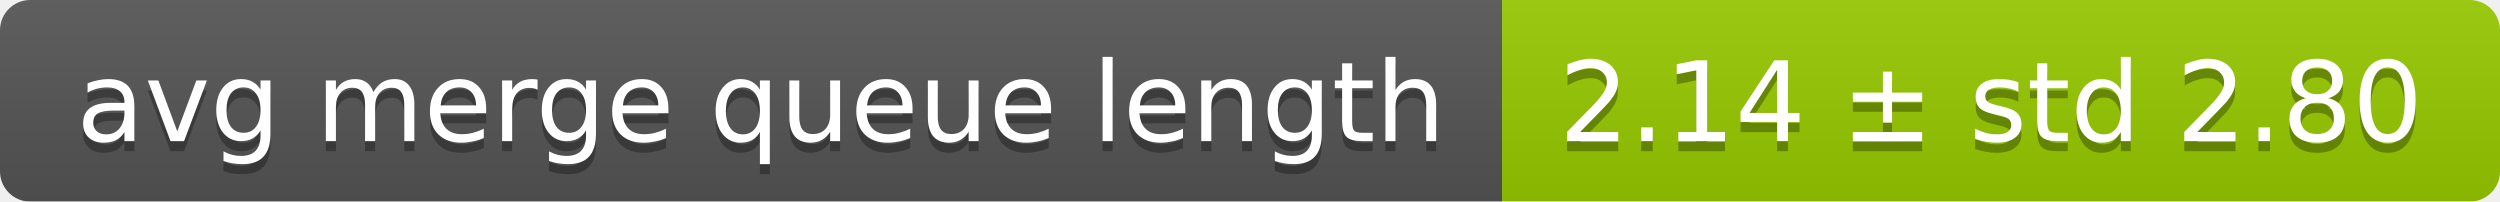
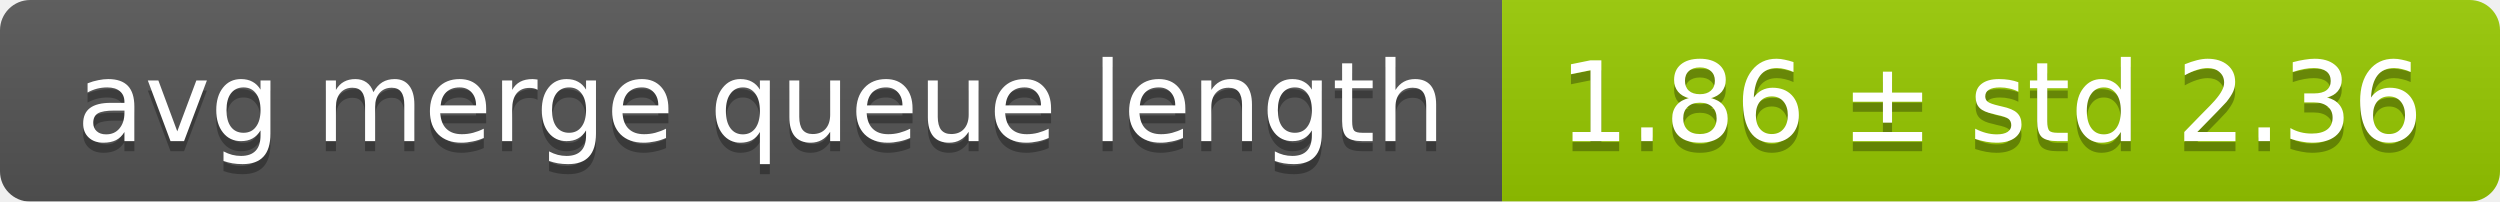
<svg xmlns="http://www.w3.org/2000/svg" width="248" height="20">
  <linearGradient id="smooth" x2="0" y2="100%">
    <stop offset="0" stop-color="#bbb" stop-opacity=".1" />
    <stop offset="1" stop-opacity=".1" />
  </linearGradient>
  <mask id="round">
    <rect width="248" height="20" rx="3" fill="#fff" />
  </mask>
  <g mask="url(#round)">
    <rect width="149" height="20" fill="#555" />
    <rect x="149" width="99" height="20" fill="#97ca00" />
    <rect width="248" height="20" fill="url(#smooth)" />
  </g>
  <g fill="#fff" text-anchor="middle" font-family="DejaVu Sans,Verdana,Geneva,sans-serif" font-size="11">
    <text x="75.5" y="15" fill="#010101" fill-opacity=".3">avg merge queue length</text>
    <text x="75.5" y="14">avg merge queue length</text>
-     <text x="197.5" y="15" fill="#010101" fill-opacity=".3">2.14 ± std 2.80</text>
-     <text x="197.5" y="14">2.14 ± std 2.80</text>
+     <text x="197.5" y="15" fill="#010101" fill-opacity=".3">1.86 ± std 2.36</text>
+     <text x="197.5" y="14">1.86 ± std 2.36</text>
  </g>
</svg>
